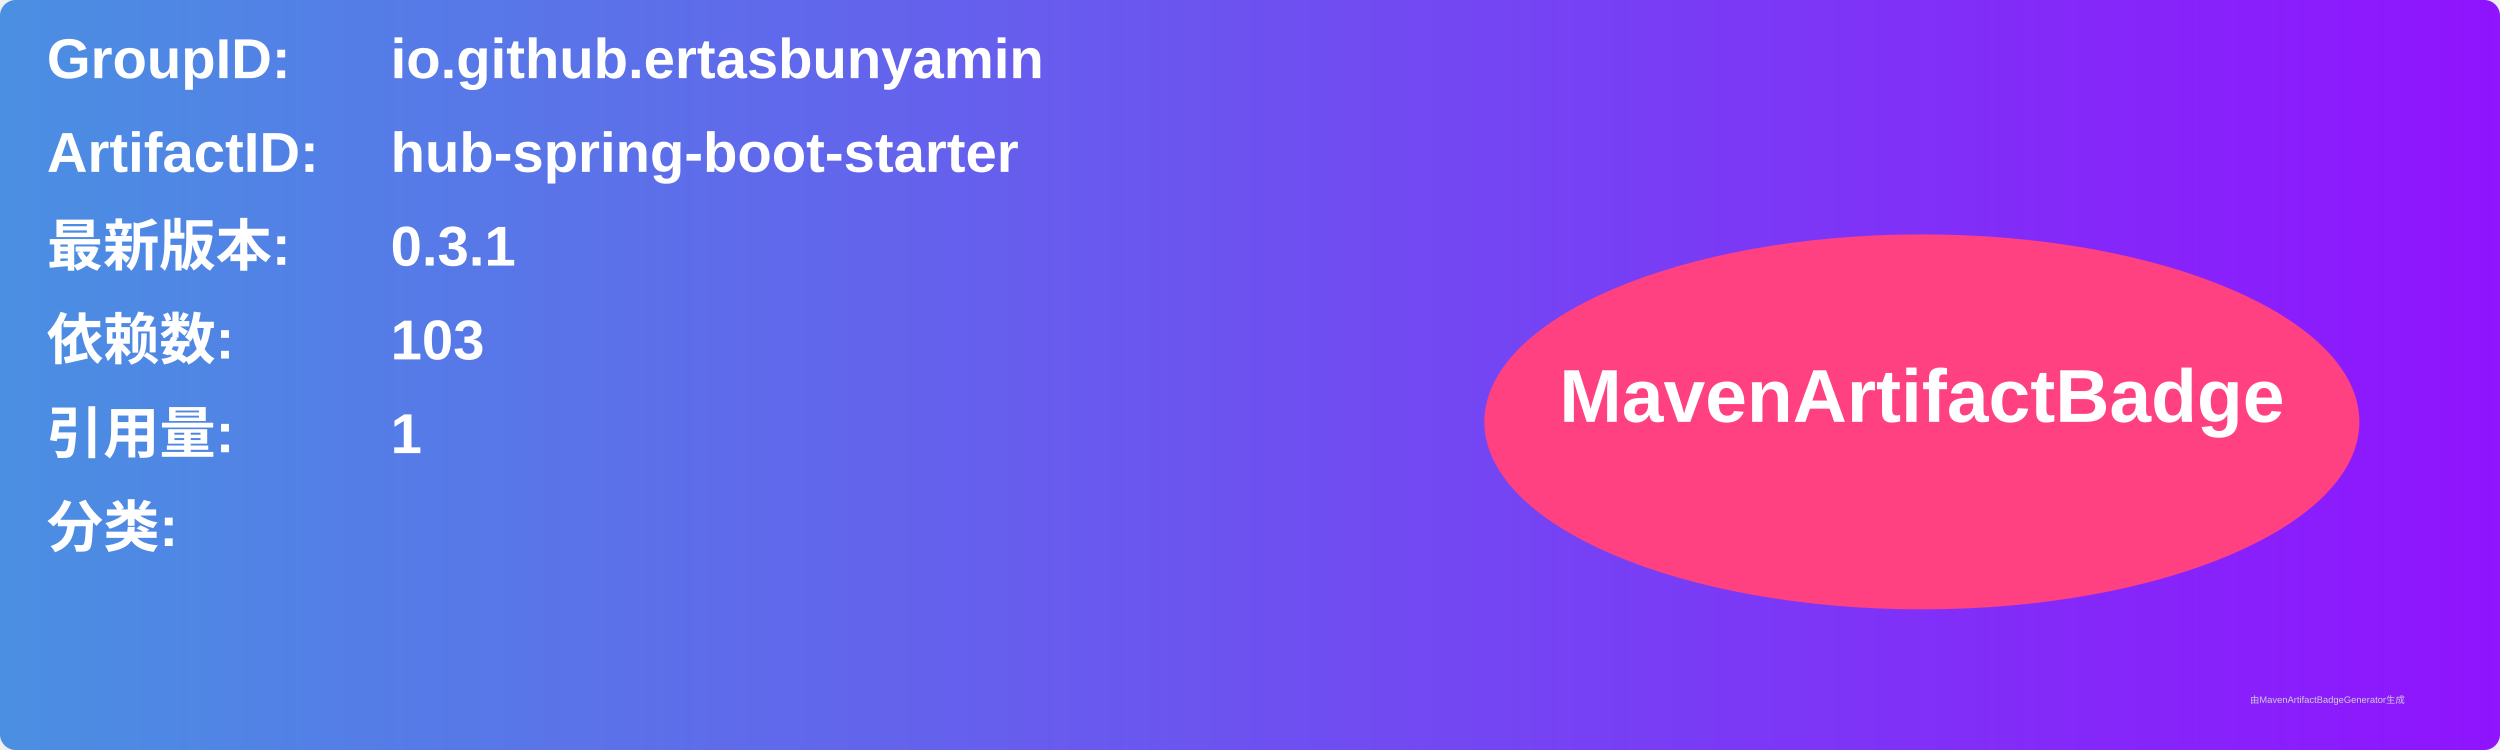
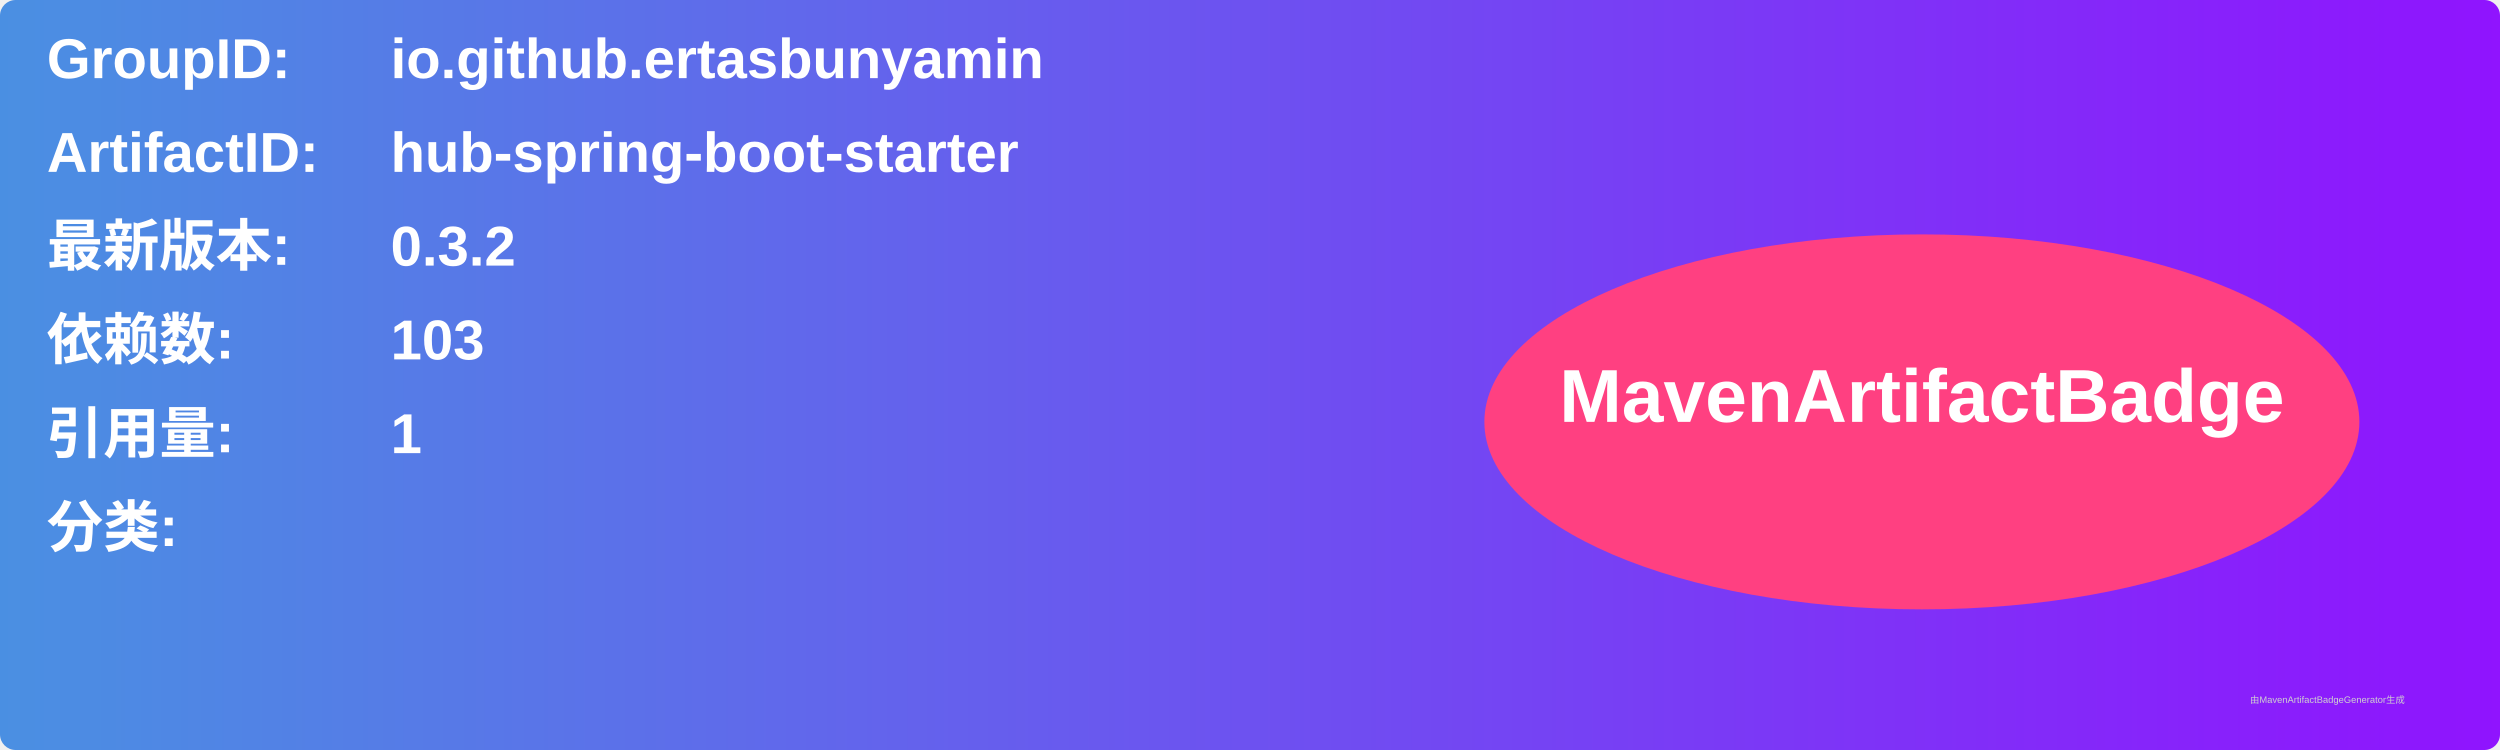
<svg xmlns="http://www.w3.org/2000/svg" width="800" height="240" viewBox="0 0 800 240">
  <linearGradient id="grad" x1="0%" y1="0%" x2="100%" y2="0%">
    <stop offset="0%" stop-color="#4a90e2" />
    <stop offset="100%" stop-color="#9013fe" />
  </linearGradient>
  <rect width="100%" height="100%" rx="5" ry="5" fill="url(#grad)" />
  <g transform="translate(15, 15)">
    <text x="0" y="10" font-family="Arial" font-size="18" fill="white" font-weight="bold" width="260">GroupID:</text>
    <text x="110" y="10" font-family="Arial" font-size="18" fill="white" font-weight="bold" width="460">io.github.ertasbunyamin</text>
    <text x="0" y="40" font-family="Arial" font-size="18" fill="white" font-weight="bold" width="260">ArtifactID:</text>
    <text x="110" y="40" font-family="Arial" font-size="18" fill="white" font-weight="bold" width="460">hub-spring-boot-starter</text>
    <text x="0" y="70" font-family="Arial" font-size="18" fill="white" font-weight="bold">最新版本:</text>
    <text x="110" y="70" font-family="Arial" font-size="18" fill="white" font-weight="bold">
-       <tspan font-weight="bold">0.3.1</tspan>
+       <tspan font-weight="bold">0.3.2</tspan>
    </text>
    <text x="0" y="100" font-family="Arial" font-size="18" fill="white" font-weight="bold">依赖数: </text>
    <text x="110" y="100" font-family="Arial" font-size="18" fill="white">
      <tspan font-weight="bold">103</tspan>
    </text>
    <text x="0" y="130" font-family="Arial" font-size="18" fill="white" font-weight="bold">引用量: </text>
    <text x="110" y="130" font-family="Arial" font-size="18" fill="white">
      <tspan font-weight="bold">1</tspan>
    </text>
    <text x="0" y="160" font-family="Arial" font-size="18" fill="white" font-weight="bold">分类:</text>
    <text x="10" y="190" font-family="Arial" font-size="10" fill="white">
      <tspan font-weight="bold" />
    </text>
    <ellipse cx="600" cy="120" rx="140" ry="60" fill="#ff4081" />
    <text x="600" y="120" text-anchor="middle" font-family="Arial" font-size="24" fill="white" font-weight="bold">MavenArtifactBadge</text>
  </g>
  <text x="720" y="225" font-family="Arial" font-size="3" fill="#d0d0d0">由MavenArtifactBadgeGenerator生成</text>
</svg>
